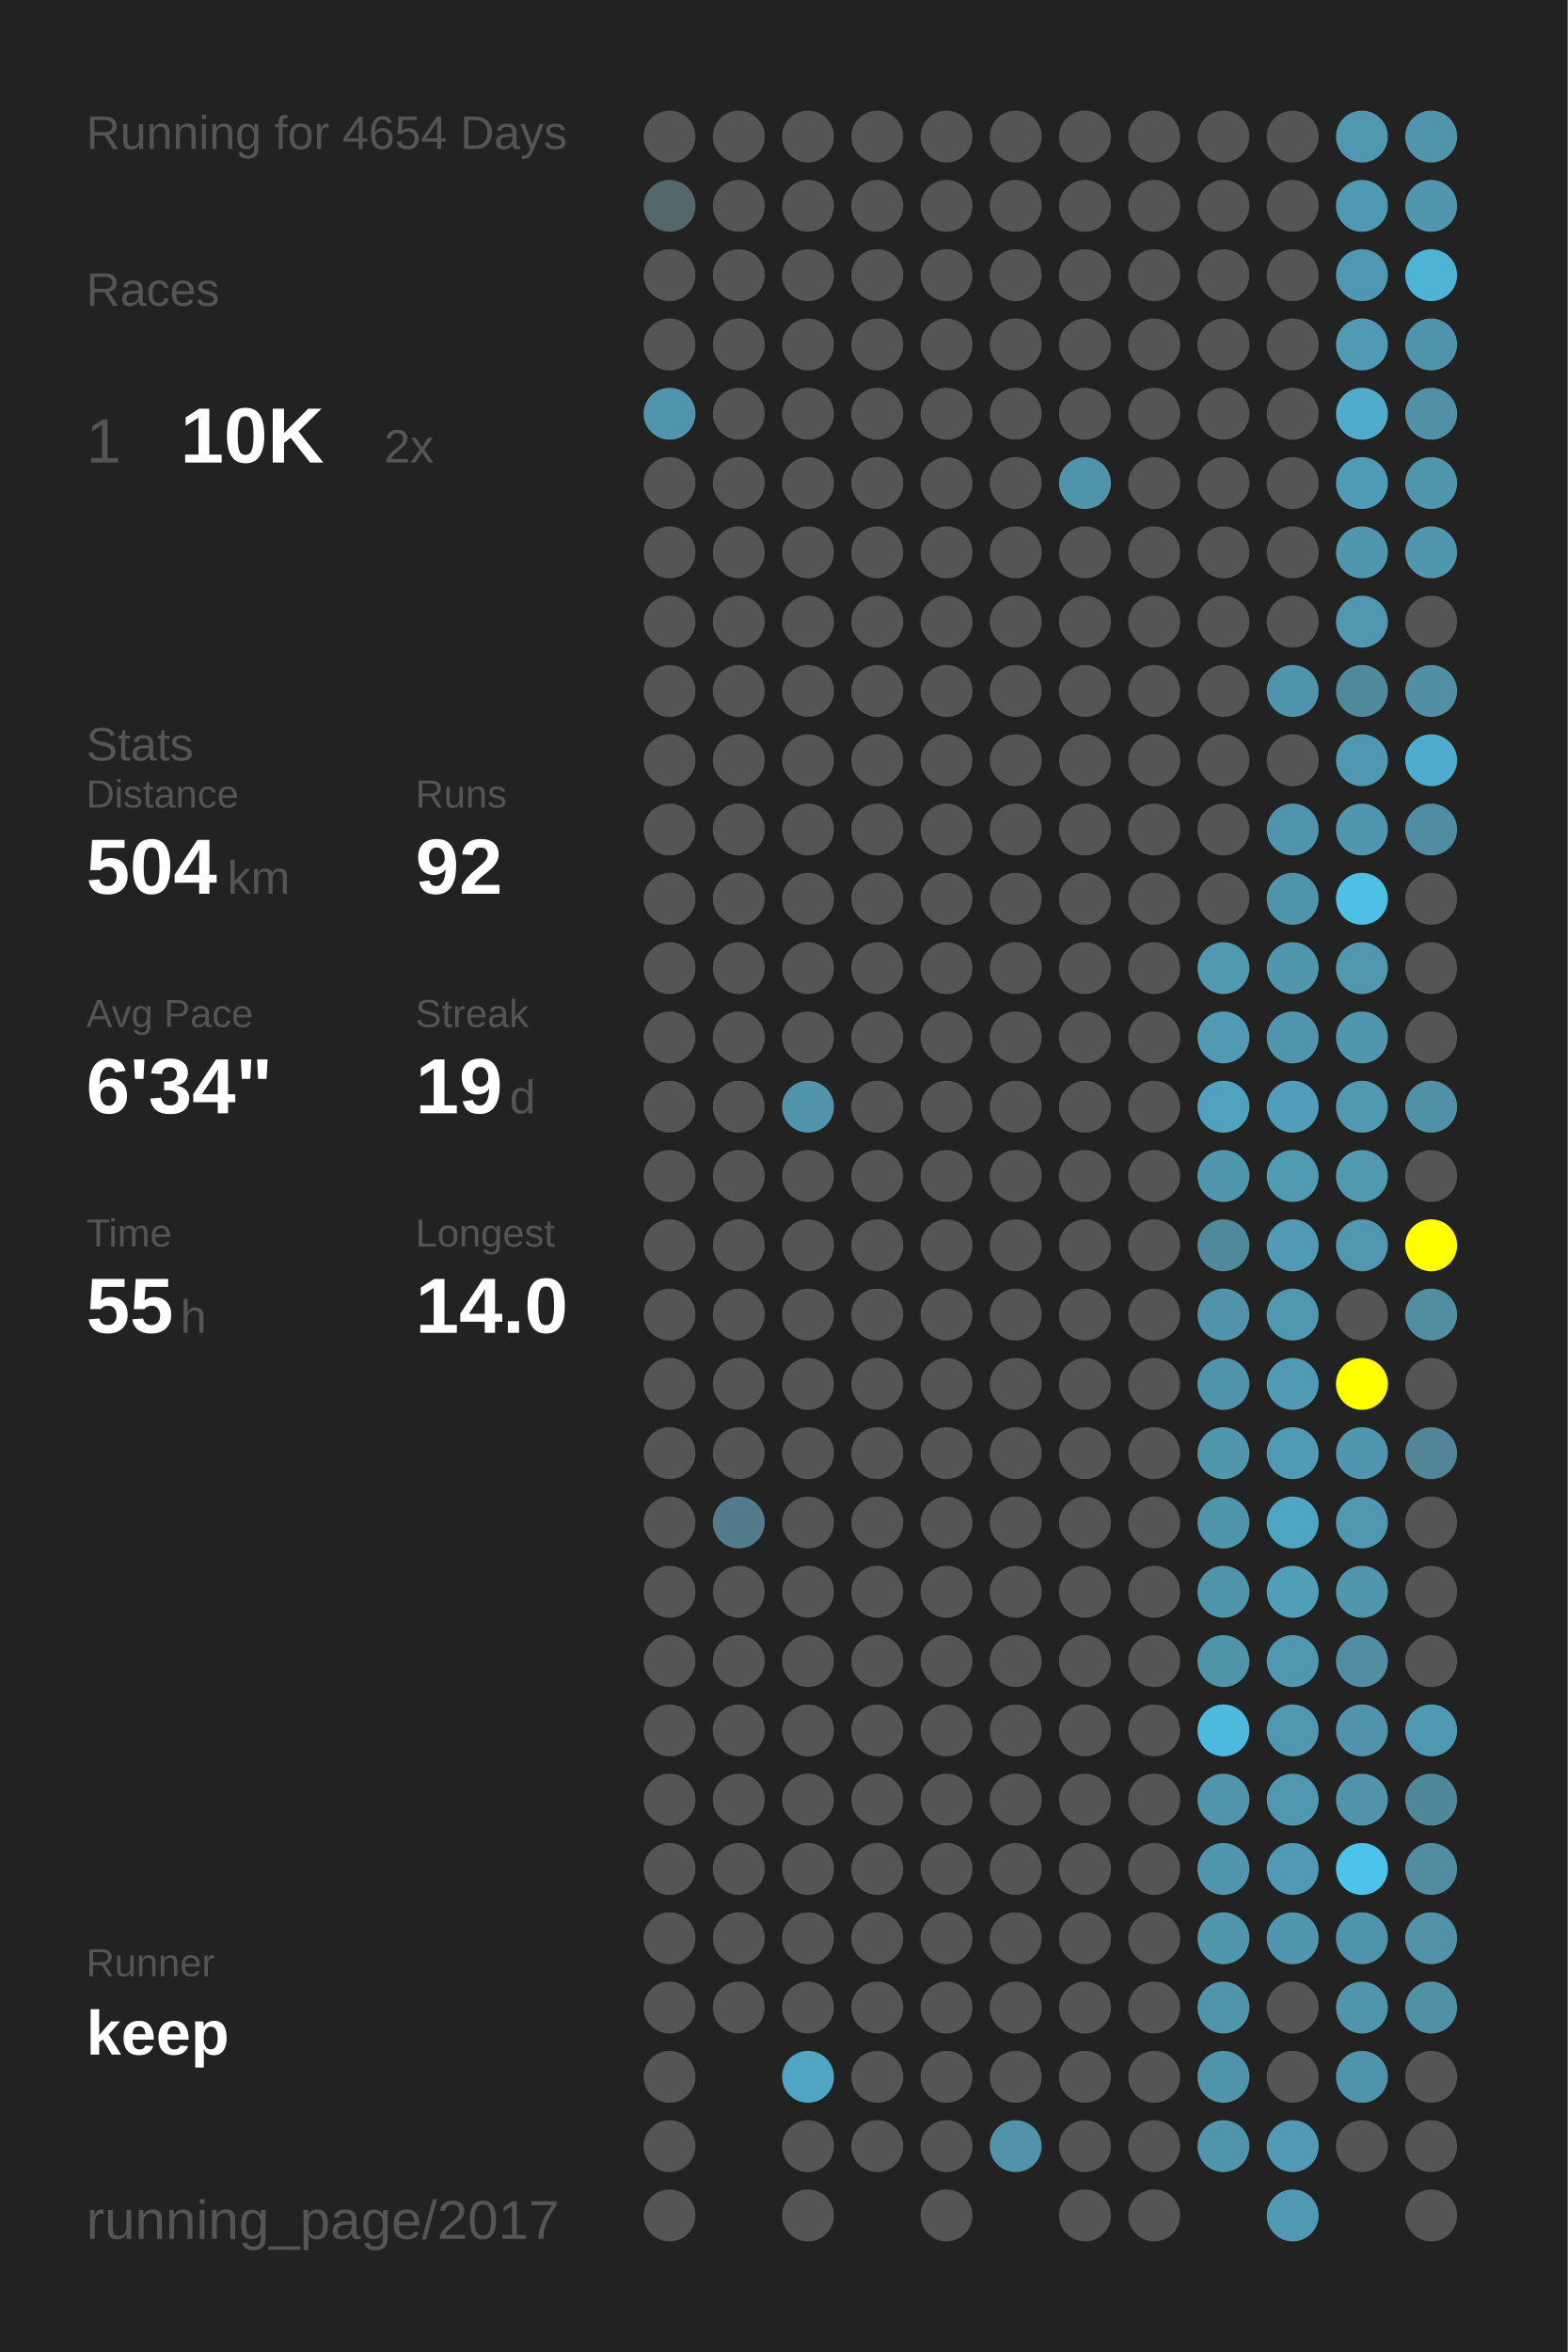
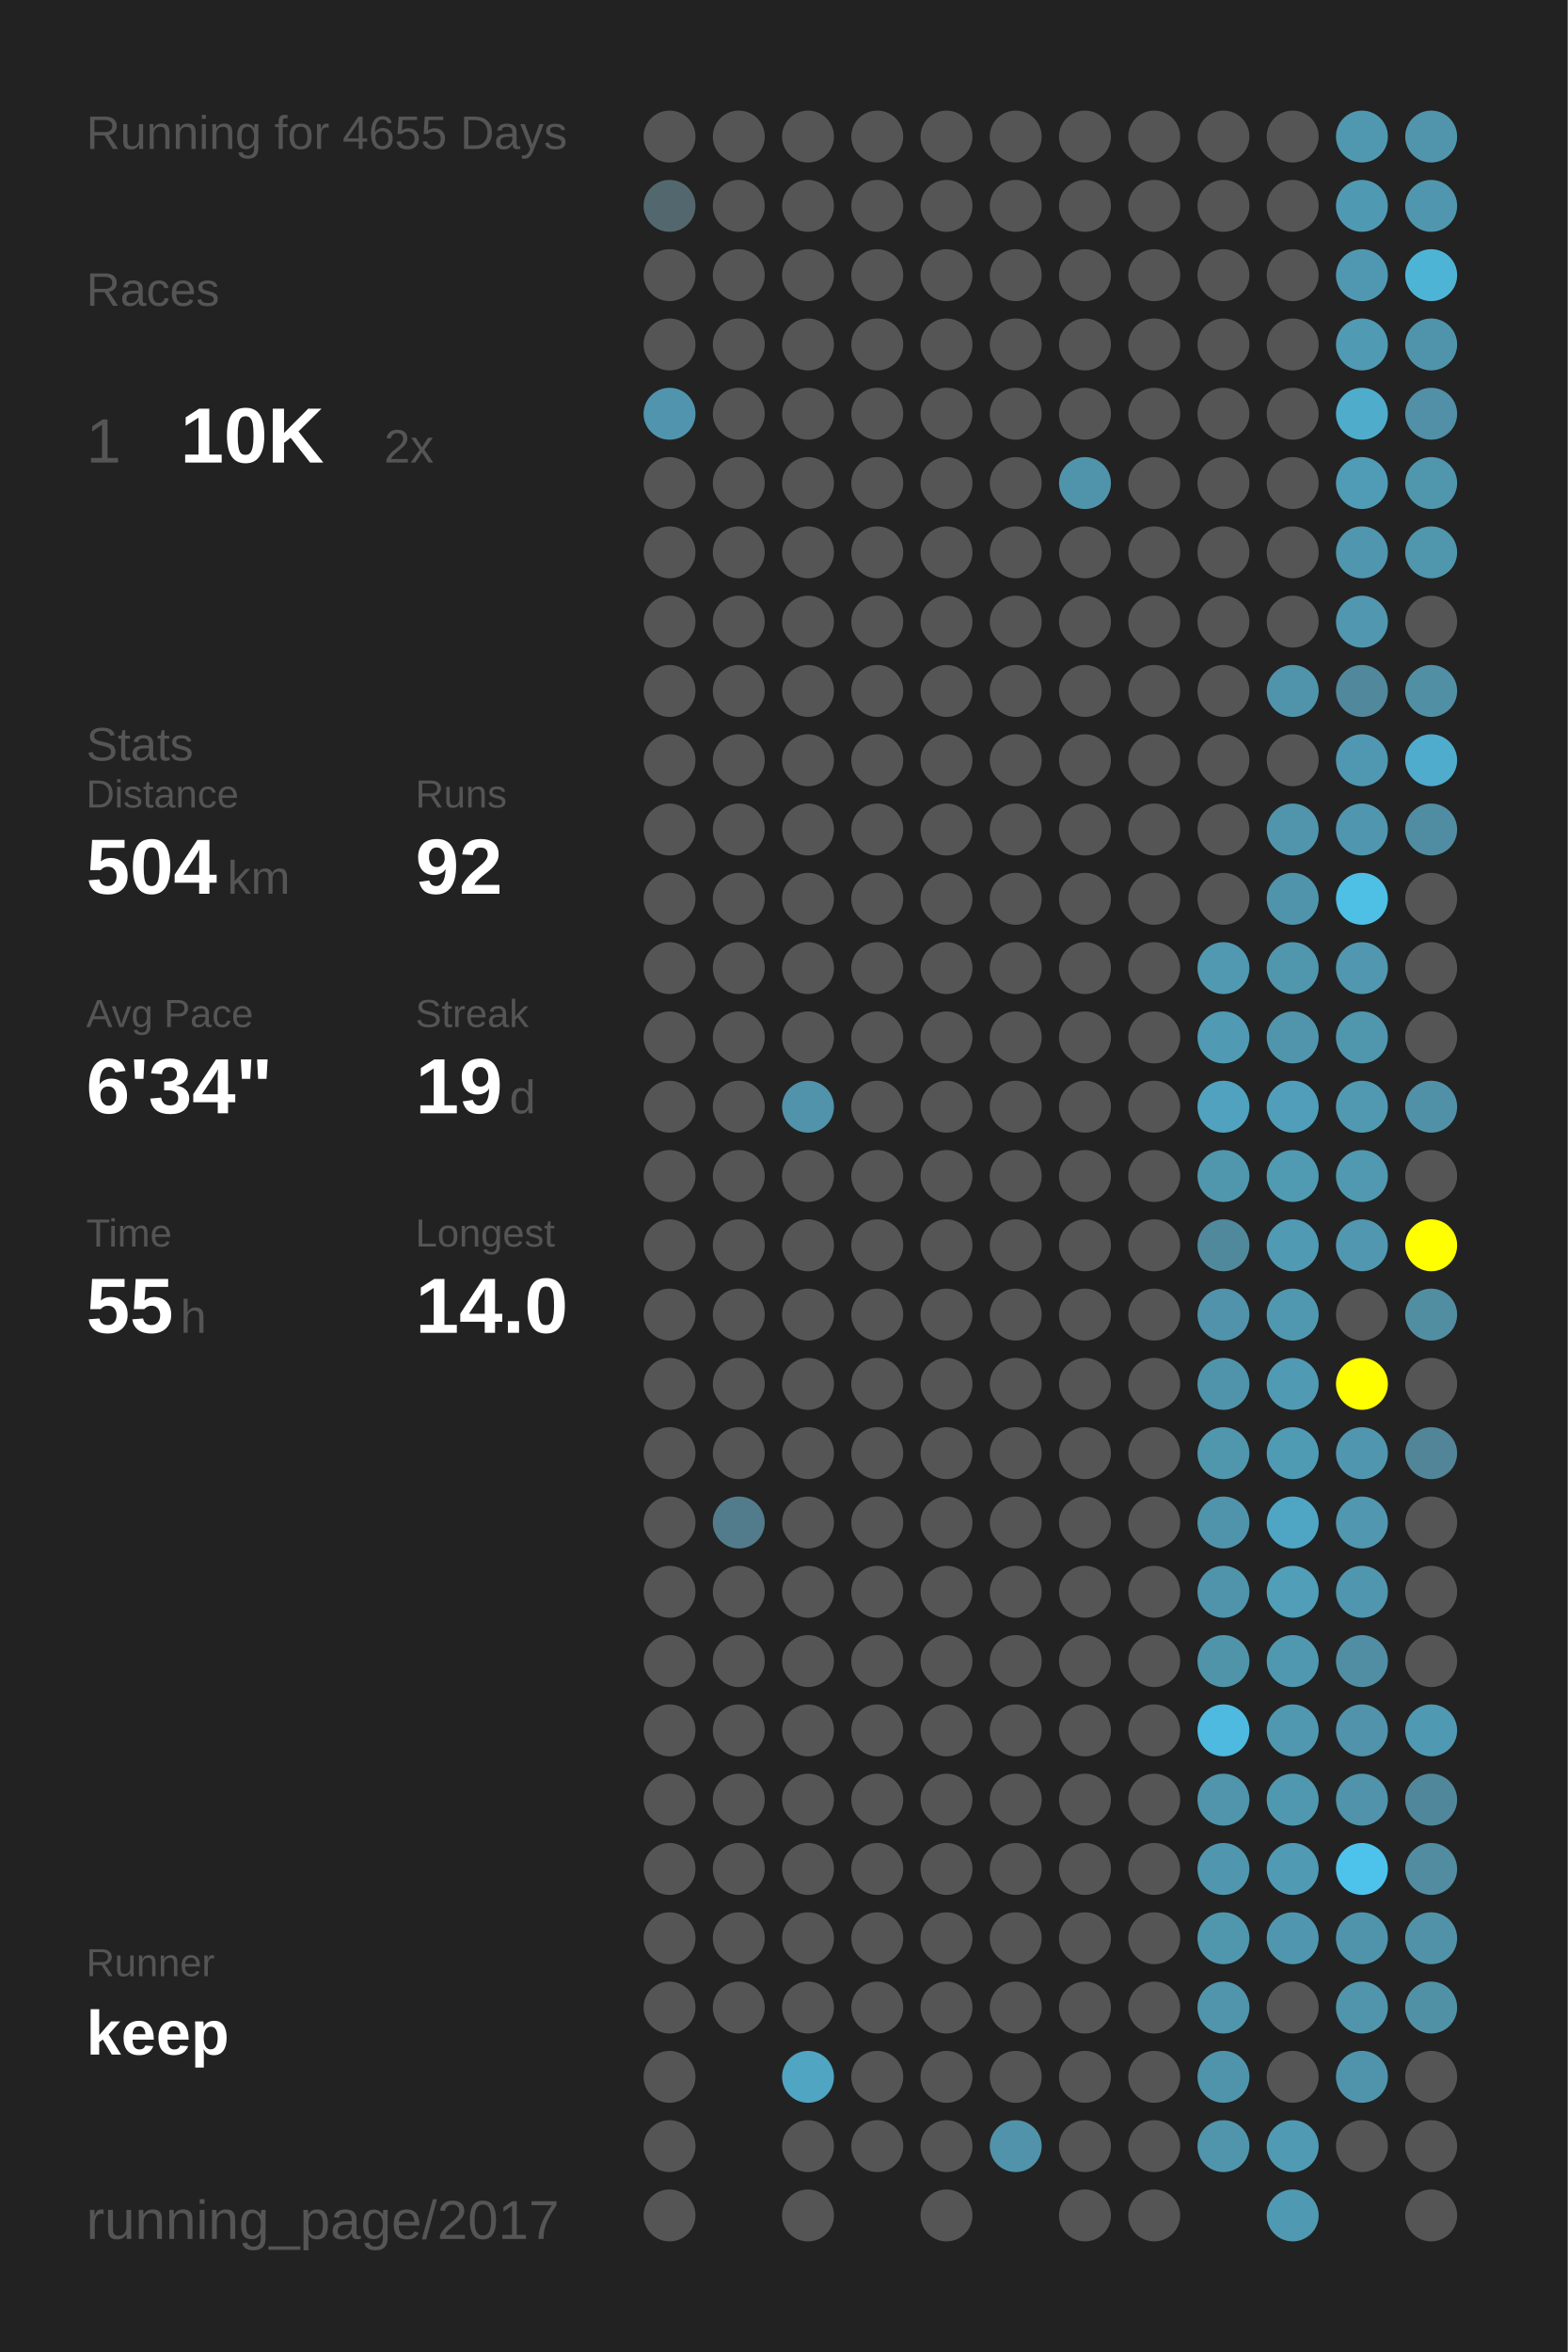
<svg xmlns="http://www.w3.org/2000/svg" baseProfile="full" height="300mm" version="1.1" viewBox="0,0,200,300" width="200mm">
  <defs />
  <rect fill="#222222" height="300" width="200" x="0" y="0" />
-   <text fill="#555555" style="font-size:6px; font-family:Arial;" x="11" y="19">Running for 4654 Days</text>
+   <text fill="#555555" style="font-size:6px; font-family:Arial;" x="11" y="19">Running for 4655 Days</text>
  <text fill="#555555" style="font-size:6px; font-family:Arial;" x="11" y="39">Races</text>
  <text fill="#555555" style="font-size:8px; font-family:Arial;" x="11" y="59">1</text>
  <text fill="#FFFFFF" style="font-size:10px; font-family:Arial; font-weight:bold;" x="23" y="59">10K</text>
  <text fill="#555555" style="font-size:6px; font-family:Arial;" x="49" y="59">2x</text>
  <text fill="#555555" style="font-size:6px; font-family:Arial;" x="11" y="97">Stats</text>
  <text fill="#555555" style="font-size:5px; font-family:Arial;" x="11" y="103">Distance</text>
  <text fill="#FFFFFF" style="font-size:10px; font-family:Arial; font-weight:bold;" x="11" y="114">504</text>
  <text fill="#555555" style="font-size:6px; font-family:Arial;" x="29" y="114">km</text>
  <text fill="#555555" style="font-size:5px; font-family:Arial;" x="53" y="103">Runs</text>
  <text fill="#FFFFFF" style="font-size:10px; font-family:Arial; font-weight:bold;" x="53" y="114">92</text>
  <text fill="#555555" style="font-size:5px; font-family:Arial;" x="11" y="131">Avg Pace</text>
  <text fill="#FFFFFF" style="font-size:10px; font-family:Arial; font-weight:bold;" x="11" y="142">6'34"</text>
  <text fill="#555555" style="font-size:5px; font-family:Arial;" x="53" y="131">Streak</text>
  <text fill="#FFFFFF" style="font-size:10px; font-family:Arial; font-weight:bold;" x="53" y="142">19</text>
  <text fill="#555555" style="font-size:6px; font-family:Arial;" x="65" y="142">d</text>
  <text fill="#555555" style="font-size:5px; font-family:Arial;" x="11" y="159">Time</text>
  <text fill="#FFFFFF" style="font-size:10px; font-family:Arial; font-weight:bold;" x="11" y="170">55</text>
  <text fill="#555555" style="font-size:6px; font-family:Arial;" x="23" y="170">h</text>
  <text fill="#555555" style="font-size:5px; font-family:Arial;" x="53" y="159">Longest</text>
  <text fill="#FFFFFF" style="font-size:10px; font-family:Arial; font-weight:bold;" x="53" y="170">14.0</text>
  <text fill="#555555" style="font-size:5px; font-family:Arial;" x="11" y="252.065">Runner</text>
  <text fill="#FFFFFF" style="font-size:8px; font-family:Arial; font-weight:bold;" x="11" y="262.065">keep</text>
  <text fill="#555555" style="font-size:7px; font-family:Arial;" x="11" y="285.581">running_page/2017</text>
  <circle cx="85.417" cy="17.419" fill="#555555" r="3.312" />
  <circle cx="85.417" cy="26.258" fill="#53676e" r="3.312" />
  <circle cx="85.417" cy="35.097" fill="#555555" r="3.312" />
  <circle cx="85.417" cy="43.935" fill="#555555" r="3.312" />
  <circle cx="85.417" cy="52.774" fill="#5095ad" r="3.312" />
  <circle cx="85.417" cy="61.613" fill="#555555" r="3.312" />
  <circle cx="85.417" cy="70.452" fill="#555555" r="3.312" />
  <circle cx="85.417" cy="79.29" fill="#555555" r="3.312" />
  <circle cx="85.417" cy="88.129" fill="#555555" r="3.312" />
  <circle cx="85.417" cy="96.968" fill="#555555" r="3.312" />
  <circle cx="85.417" cy="105.806" fill="#555555" r="3.312" />
  <circle cx="85.417" cy="114.645" fill="#555555" r="3.312" />
  <circle cx="85.417" cy="123.484" fill="#555555" r="3.312" />
  <circle cx="85.417" cy="132.323" fill="#555555" r="3.312" />
  <circle cx="85.417" cy="141.161" fill="#555555" r="3.312" />
  <circle cx="85.417" cy="150" fill="#555555" r="3.312" />
  <circle cx="85.417" cy="158.839" fill="#555555" r="3.312" />
  <circle cx="85.417" cy="167.677" fill="#555555" r="3.312" />
  <circle cx="85.417" cy="176.516" fill="#555555" r="3.312" />
  <circle cx="85.417" cy="185.355" fill="#555555" r="3.312" />
  <circle cx="85.417" cy="194.194" fill="#555555" r="3.312" />
  <circle cx="85.417" cy="203.032" fill="#555555" r="3.312" />
  <circle cx="85.417" cy="211.871" fill="#555555" r="3.312" />
  <circle cx="85.417" cy="220.71" fill="#555555" r="3.312" />
  <circle cx="85.417" cy="229.548" fill="#555555" r="3.312" />
  <circle cx="85.417" cy="238.387" fill="#555555" r="3.312" />
  <circle cx="85.417" cy="247.226" fill="#555555" r="3.312" />
  <circle cx="85.417" cy="256.065" fill="#555555" r="3.312" />
  <circle cx="85.417" cy="264.903" fill="#555555" r="3.312" />
  <circle cx="85.417" cy="273.742" fill="#555555" r="3.312" />
  <circle cx="85.417" cy="282.581" fill="#555555" r="3.312" />
  <circle cx="94.25" cy="17.419" fill="#555555" r="3.312" />
  <circle cx="94.25" cy="26.258" fill="#555555" r="3.312" />
  <circle cx="94.25" cy="35.097" fill="#555555" r="3.312" />
  <circle cx="94.25" cy="43.935" fill="#555555" r="3.312" />
  <circle cx="94.25" cy="52.774" fill="#555555" r="3.312" />
  <circle cx="94.25" cy="61.613" fill="#555555" r="3.312" />
  <circle cx="94.25" cy="70.452" fill="#555555" r="3.312" />
  <circle cx="94.25" cy="79.29" fill="#555555" r="3.312" />
  <circle cx="94.25" cy="88.129" fill="#555555" r="3.312" />
  <circle cx="94.25" cy="96.968" fill="#555555" r="3.312" />
  <circle cx="94.25" cy="105.806" fill="#555555" r="3.312" />
  <circle cx="94.25" cy="114.645" fill="#555555" r="3.312" />
  <circle cx="94.25" cy="123.484" fill="#555555" r="3.312" />
  <circle cx="94.25" cy="132.323" fill="#555555" r="3.312" />
  <circle cx="94.25" cy="141.161" fill="#555555" r="3.312" />
  <circle cx="94.25" cy="150" fill="#555555" r="3.312" />
  <circle cx="94.25" cy="158.839" fill="#555555" r="3.312" />
  <circle cx="94.25" cy="167.677" fill="#555555" r="3.312" />
  <circle cx="94.25" cy="176.516" fill="#555555" r="3.312" />
  <circle cx="94.25" cy="185.355" fill="#555555" r="3.312" />
  <circle cx="94.25" cy="194.194" fill="#527c8b" r="3.312" />
  <circle cx="94.25" cy="203.032" fill="#555555" r="3.312" />
  <circle cx="94.25" cy="211.871" fill="#555555" r="3.312" />
  <circle cx="94.25" cy="220.71" fill="#555555" r="3.312" />
  <circle cx="94.25" cy="229.548" fill="#555555" r="3.312" />
  <circle cx="94.25" cy="238.387" fill="#555555" r="3.312" />
  <circle cx="94.25" cy="247.226" fill="#555555" r="3.312" />
  <circle cx="94.25" cy="256.065" fill="#555555" r="3.312" />
  <circle cx="103.083" cy="17.419" fill="#555555" r="3.312" />
  <circle cx="103.083" cy="26.258" fill="#555555" r="3.312" />
  <circle cx="103.083" cy="35.097" fill="#555555" r="3.312" />
  <circle cx="103.083" cy="43.935" fill="#555555" r="3.312" />
  <circle cx="103.083" cy="52.774" fill="#555555" r="3.312" />
  <circle cx="103.083" cy="61.613" fill="#555555" r="3.312" />
  <circle cx="103.083" cy="70.452" fill="#555555" r="3.312" />
  <circle cx="103.083" cy="79.29" fill="#555555" r="3.312" />
  <circle cx="103.083" cy="88.129" fill="#555555" r="3.312" />
  <circle cx="103.083" cy="96.968" fill="#555555" r="3.312" />
  <circle cx="103.083" cy="105.806" fill="#555555" r="3.312" />
  <circle cx="103.083" cy="114.645" fill="#555555" r="3.312" />
  <circle cx="103.083" cy="123.484" fill="#555555" r="3.312" />
  <circle cx="103.083" cy="132.323" fill="#555555" r="3.312" />
  <circle cx="103.083" cy="141.161" fill="#5093aa" r="3.312" />
  <circle cx="103.083" cy="150" fill="#555555" r="3.312" />
  <circle cx="103.083" cy="158.839" fill="#555555" r="3.312" />
  <circle cx="103.083" cy="167.677" fill="#555555" r="3.312" />
  <circle cx="103.083" cy="176.516" fill="#555555" r="3.312" />
  <circle cx="103.083" cy="185.355" fill="#555555" r="3.312" />
  <circle cx="103.083" cy="194.194" fill="#555555" r="3.312" />
  <circle cx="103.083" cy="203.032" fill="#555555" r="3.312" />
  <circle cx="103.083" cy="211.871" fill="#555555" r="3.312" />
  <circle cx="103.083" cy="220.71" fill="#555555" r="3.312" />
  <circle cx="103.083" cy="229.548" fill="#555555" r="3.312" />
  <circle cx="103.083" cy="238.387" fill="#555555" r="3.312" />
  <circle cx="103.083" cy="247.226" fill="#555555" r="3.312" />
  <circle cx="103.083" cy="256.065" fill="#555555" r="3.312" />
  <circle cx="103.083" cy="264.903" fill="#4fa5c2" r="3.312" />
  <circle cx="103.083" cy="273.742" fill="#555555" r="3.312" />
  <circle cx="103.083" cy="282.581" fill="#555555" r="3.312" />
  <circle cx="111.917" cy="17.419" fill="#555555" r="3.312" />
  <circle cx="111.917" cy="26.258" fill="#555555" r="3.312" />
  <circle cx="111.917" cy="35.097" fill="#555555" r="3.312" />
  <circle cx="111.917" cy="43.935" fill="#555555" r="3.312" />
  <circle cx="111.917" cy="52.774" fill="#555555" r="3.312" />
  <circle cx="111.917" cy="61.613" fill="#555555" r="3.312" />
  <circle cx="111.917" cy="70.452" fill="#555555" r="3.312" />
  <circle cx="111.917" cy="79.29" fill="#555555" r="3.312" />
  <circle cx="111.917" cy="88.129" fill="#555555" r="3.312" />
  <circle cx="111.917" cy="96.968" fill="#555555" r="3.312" />
  <circle cx="111.917" cy="105.806" fill="#555555" r="3.312" />
  <circle cx="111.917" cy="114.645" fill="#555555" r="3.312" />
  <circle cx="111.917" cy="123.484" fill="#555555" r="3.312" />
  <circle cx="111.917" cy="132.323" fill="#555555" r="3.312" />
  <circle cx="111.917" cy="141.161" fill="#555555" r="3.312" />
  <circle cx="111.917" cy="150" fill="#555555" r="3.312" />
  <circle cx="111.917" cy="158.839" fill="#555555" r="3.312" />
  <circle cx="111.917" cy="167.677" fill="#555555" r="3.312" />
  <circle cx="111.917" cy="176.516" fill="#555555" r="3.312" />
  <circle cx="111.917" cy="185.355" fill="#555555" r="3.312" />
  <circle cx="111.917" cy="194.194" fill="#555555" r="3.312" />
  <circle cx="111.917" cy="203.032" fill="#555555" r="3.312" />
  <circle cx="111.917" cy="211.871" fill="#555555" r="3.312" />
  <circle cx="111.917" cy="220.71" fill="#555555" r="3.312" />
  <circle cx="111.917" cy="229.548" fill="#555555" r="3.312" />
  <circle cx="111.917" cy="238.387" fill="#555555" r="3.312" />
  <circle cx="111.917" cy="247.226" fill="#555555" r="3.312" />
  <circle cx="111.917" cy="256.065" fill="#555555" r="3.312" />
  <circle cx="111.917" cy="264.903" fill="#555555" r="3.312" />
  <circle cx="111.917" cy="273.742" fill="#555555" r="3.312" />
  <circle cx="120.75" cy="17.419" fill="#555555" r="3.312" />
  <circle cx="120.75" cy="26.258" fill="#555555" r="3.312" />
  <circle cx="120.75" cy="35.097" fill="#555555" r="3.312" />
  <circle cx="120.75" cy="43.935" fill="#555555" r="3.312" />
  <circle cx="120.75" cy="52.774" fill="#555555" r="3.312" />
  <circle cx="120.75" cy="61.613" fill="#555555" r="3.312" />
  <circle cx="120.75" cy="70.452" fill="#555555" r="3.312" />
  <circle cx="120.75" cy="79.29" fill="#555555" r="3.312" />
  <circle cx="120.75" cy="88.129" fill="#555555" r="3.312" />
  <circle cx="120.75" cy="96.968" fill="#555555" r="3.312" />
  <circle cx="120.75" cy="105.806" fill="#555555" r="3.312" />
  <circle cx="120.75" cy="114.645" fill="#555555" r="3.312" />
  <circle cx="120.75" cy="123.484" fill="#555555" r="3.312" />
  <circle cx="120.75" cy="132.323" fill="#555555" r="3.312" />
  <circle cx="120.75" cy="141.161" fill="#555555" r="3.312" />
  <circle cx="120.75" cy="150" fill="#555555" r="3.312" />
  <circle cx="120.75" cy="158.839" fill="#555555" r="3.312" />
  <circle cx="120.75" cy="167.677" fill="#555555" r="3.312" />
  <circle cx="120.75" cy="176.516" fill="#555555" r="3.312" />
  <circle cx="120.75" cy="185.355" fill="#555555" r="3.312" />
  <circle cx="120.75" cy="194.194" fill="#555555" r="3.312" />
  <circle cx="120.75" cy="203.032" fill="#555555" r="3.312" />
  <circle cx="120.75" cy="211.871" fill="#555555" r="3.312" />
  <circle cx="120.75" cy="220.71" fill="#555555" r="3.312" />
  <circle cx="120.75" cy="229.548" fill="#555555" r="3.312" />
  <circle cx="120.75" cy="238.387" fill="#555555" r="3.312" />
  <circle cx="120.75" cy="247.226" fill="#555555" r="3.312" />
  <circle cx="120.75" cy="256.065" fill="#555555" r="3.312" />
  <circle cx="120.75" cy="264.903" fill="#555555" r="3.312" />
  <circle cx="120.75" cy="273.742" fill="#555555" r="3.312" />
  <circle cx="120.75" cy="282.581" fill="#555555" r="3.312" />
  <circle cx="129.583" cy="17.419" fill="#555555" r="3.312" />
  <circle cx="129.583" cy="26.258" fill="#555555" r="3.312" />
  <circle cx="129.583" cy="35.097" fill="#555555" r="3.312" />
  <circle cx="129.583" cy="43.935" fill="#555555" r="3.312" />
  <circle cx="129.583" cy="52.774" fill="#555555" r="3.312" />
  <circle cx="129.583" cy="61.613" fill="#555555" r="3.312" />
  <circle cx="129.583" cy="70.452" fill="#555555" r="3.312" />
  <circle cx="129.583" cy="79.29" fill="#555555" r="3.312" />
  <circle cx="129.583" cy="88.129" fill="#555555" r="3.312" />
  <circle cx="129.583" cy="96.968" fill="#555555" r="3.312" />
  <circle cx="129.583" cy="105.806" fill="#555555" r="3.312" />
  <circle cx="129.583" cy="114.645" fill="#555555" r="3.312" />
  <circle cx="129.583" cy="123.484" fill="#555555" r="3.312" />
  <circle cx="129.583" cy="132.323" fill="#555555" r="3.312" />
  <circle cx="129.583" cy="141.161" fill="#555555" r="3.312" />
  <circle cx="129.583" cy="150" fill="#555555" r="3.312" />
  <circle cx="129.583" cy="158.839" fill="#555555" r="3.312" />
  <circle cx="129.583" cy="167.677" fill="#555555" r="3.312" />
  <circle cx="129.583" cy="176.516" fill="#555555" r="3.312" />
  <circle cx="129.583" cy="185.355" fill="#555555" r="3.312" />
  <circle cx="129.583" cy="194.194" fill="#555555" r="3.312" />
  <circle cx="129.583" cy="203.032" fill="#555555" r="3.312" />
  <circle cx="129.583" cy="211.871" fill="#555555" r="3.312" />
  <circle cx="129.583" cy="220.71" fill="#555555" r="3.312" />
  <circle cx="129.583" cy="229.548" fill="#555555" r="3.312" />
  <circle cx="129.583" cy="238.387" fill="#555555" r="3.312" />
  <circle cx="129.583" cy="247.226" fill="#555555" r="3.312" />
  <circle cx="129.583" cy="256.065" fill="#555555" r="3.312" />
  <circle cx="129.583" cy="264.903" fill="#555555" r="3.312" />
  <circle cx="129.583" cy="273.742" fill="#5093aa" r="3.312" />
  <circle cx="138.417" cy="17.419" fill="#555555" r="3.312" />
  <circle cx="138.417" cy="26.258" fill="#555555" r="3.312" />
  <circle cx="138.417" cy="35.097" fill="#555555" r="3.312" />
  <circle cx="138.417" cy="43.935" fill="#555555" r="3.312" />
  <circle cx="138.417" cy="52.774" fill="#555555" r="3.312" />
  <circle cx="138.417" cy="61.613" fill="#5094ab" r="3.312" />
  <circle cx="138.417" cy="70.452" fill="#555555" r="3.312" />
  <circle cx="138.417" cy="79.29" fill="#555555" r="3.312" />
  <circle cx="138.417" cy="88.129" fill="#555555" r="3.312" />
  <circle cx="138.417" cy="96.968" fill="#555555" r="3.312" />
  <circle cx="138.417" cy="105.806" fill="#555555" r="3.312" />
  <circle cx="138.417" cy="114.645" fill="#555555" r="3.312" />
  <circle cx="138.417" cy="123.484" fill="#555555" r="3.312" />
  <circle cx="138.417" cy="132.323" fill="#555555" r="3.312" />
  <circle cx="138.417" cy="141.161" fill="#555555" r="3.312" />
  <circle cx="138.417" cy="150" fill="#555555" r="3.312" />
  <circle cx="138.417" cy="158.839" fill="#555555" r="3.312" />
  <circle cx="138.417" cy="167.677" fill="#555555" r="3.312" />
  <circle cx="138.417" cy="176.516" fill="#555555" r="3.312" />
  <circle cx="138.417" cy="185.355" fill="#555555" r="3.312" />
  <circle cx="138.417" cy="194.194" fill="#555555" r="3.312" />
  <circle cx="138.417" cy="203.032" fill="#555555" r="3.312" />
  <circle cx="138.417" cy="211.871" fill="#555555" r="3.312" />
  <circle cx="138.417" cy="220.71" fill="#555555" r="3.312" />
  <circle cx="138.417" cy="229.548" fill="#555555" r="3.312" />
  <circle cx="138.417" cy="238.387" fill="#555555" r="3.312" />
  <circle cx="138.417" cy="247.226" fill="#555555" r="3.312" />
  <circle cx="138.417" cy="256.065" fill="#555555" r="3.312" />
  <circle cx="138.417" cy="264.903" fill="#555555" r="3.312" />
  <circle cx="138.417" cy="273.742" fill="#555555" r="3.312" />
  <circle cx="138.417" cy="282.581" fill="#555555" r="3.312" />
  <circle cx="147.25" cy="17.419" fill="#555555" r="3.312" />
  <circle cx="147.25" cy="26.258" fill="#555555" r="3.312" />
  <circle cx="147.25" cy="35.097" fill="#555555" r="3.312" />
  <circle cx="147.25" cy="43.935" fill="#555555" r="3.312" />
  <circle cx="147.25" cy="52.774" fill="#555555" r="3.312" />
  <circle cx="147.25" cy="61.613" fill="#555555" r="3.312" />
  <circle cx="147.25" cy="70.452" fill="#555555" r="3.312" />
  <circle cx="147.25" cy="79.29" fill="#555555" r="3.312" />
  <circle cx="147.25" cy="88.129" fill="#555555" r="3.312" />
  <circle cx="147.25" cy="96.968" fill="#555555" r="3.312" />
  <circle cx="147.25" cy="105.806" fill="#555555" r="3.312" />
  <circle cx="147.25" cy="114.645" fill="#555555" r="3.312" />
  <circle cx="147.25" cy="123.484" fill="#555555" r="3.312" />
  <circle cx="147.25" cy="132.323" fill="#555555" r="3.312" />
  <circle cx="147.25" cy="141.161" fill="#555555" r="3.312" />
  <circle cx="147.25" cy="150" fill="#555555" r="3.312" />
  <circle cx="147.25" cy="158.839" fill="#555555" r="3.312" />
  <circle cx="147.25" cy="167.677" fill="#555555" r="3.312" />
  <circle cx="147.25" cy="176.516" fill="#555555" r="3.312" />
  <circle cx="147.25" cy="185.355" fill="#555555" r="3.312" />
  <circle cx="147.25" cy="194.194" fill="#555555" r="3.312" />
  <circle cx="147.25" cy="203.032" fill="#555555" r="3.312" />
  <circle cx="147.25" cy="211.871" fill="#555555" r="3.312" />
  <circle cx="147.25" cy="220.71" fill="#555555" r="3.312" />
  <circle cx="147.25" cy="229.548" fill="#555555" r="3.312" />
  <circle cx="147.25" cy="238.387" fill="#555555" r="3.312" />
  <circle cx="147.25" cy="247.226" fill="#555555" r="3.312" />
  <circle cx="147.25" cy="256.065" fill="#555555" r="3.312" />
  <circle cx="147.25" cy="264.903" fill="#555555" r="3.312" />
  <circle cx="147.25" cy="273.742" fill="#555555" r="3.312" />
  <circle cx="147.25" cy="282.581" fill="#555555" r="3.312" />
  <circle cx="156.083" cy="17.419" fill="#555555" r="3.312" />
  <circle cx="156.083" cy="26.258" fill="#555555" r="3.312" />
  <circle cx="156.083" cy="35.097" fill="#555555" r="3.312" />
  <circle cx="156.083" cy="43.935" fill="#555555" r="3.312" />
  <circle cx="156.083" cy="52.774" fill="#555555" r="3.312" />
  <circle cx="156.083" cy="61.613" fill="#555555" r="3.312" />
  <circle cx="156.083" cy="70.452" fill="#555555" r="3.312" />
  <circle cx="156.083" cy="79.29" fill="#555555" r="3.312" />
  <circle cx="156.083" cy="88.129" fill="#555555" r="3.312" />
  <circle cx="156.083" cy="96.968" fill="#555555" r="3.312" />
  <circle cx="156.083" cy="105.806" fill="#555555" r="3.312" />
  <circle cx="156.083" cy="114.645" fill="#555555" r="3.312" />
  <circle cx="156.083" cy="123.484" fill="#5099b1" r="3.312" />
  <circle cx="156.083" cy="132.323" fill="#509ab3" r="3.312" />
  <circle cx="156.083" cy="141.161" fill="#50a2be" r="3.312" />
  <circle cx="156.083" cy="150" fill="#5097ae" r="3.312" />
  <circle cx="156.083" cy="158.839" fill="#51899c" r="3.312" />
  <circle cx="156.083" cy="167.677" fill="#5093aa" r="3.312" />
  <circle cx="156.083" cy="176.516" fill="#5094ab" r="3.312" />
  <circle cx="156.083" cy="185.355" fill="#5096ad" r="3.312" />
  <circle cx="156.083" cy="194.194" fill="#5094ab" r="3.312" />
  <circle cx="156.083" cy="203.032" fill="#5094ab" r="3.312" />
  <circle cx="156.083" cy="211.871" fill="#5094aa" r="3.312" />
  <circle cx="156.083" cy="220.71" fill="#4ebadf" r="3.312" />
  <circle cx="156.083" cy="229.548" fill="#5095ac" r="3.312" />
  <circle cx="156.083" cy="238.387" fill="#5096ae" r="3.312" />
  <circle cx="156.083" cy="247.226" fill="#5097ae" r="3.312" />
  <circle cx="156.083" cy="256.065" fill="#5095ac" r="3.312" />
  <circle cx="156.083" cy="264.903" fill="#5094ab" r="3.312" />
  <circle cx="156.083" cy="273.742" fill="#5095ac" r="3.312" />
  <circle cx="164.917" cy="17.419" fill="#555555" r="3.312" />
  <circle cx="164.917" cy="26.258" fill="#555555" r="3.312" />
  <circle cx="164.917" cy="35.097" fill="#555555" r="3.312" />
  <circle cx="164.917" cy="43.935" fill="#555555" r="3.312" />
  <circle cx="164.917" cy="52.774" fill="#555555" r="3.312" />
  <circle cx="164.917" cy="61.613" fill="#555555" r="3.312" />
  <circle cx="164.917" cy="70.452" fill="#555555" r="3.312" />
  <circle cx="164.917" cy="79.29" fill="#555555" r="3.312" />
  <circle cx="164.917" cy="88.129" fill="#5094ab" r="3.312" />
  <circle cx="164.917" cy="96.968" fill="#555555" r="3.312" />
  <circle cx="164.917" cy="105.806" fill="#5095ac" r="3.312" />
  <circle cx="164.917" cy="114.645" fill="#5094ab" r="3.312" />
  <circle cx="164.917" cy="123.484" fill="#5096ad" r="3.312" />
  <circle cx="164.917" cy="132.323" fill="#5095ac" r="3.312" />
  <circle cx="164.917" cy="141.161" fill="#509eb9" r="3.312" />
  <circle cx="164.917" cy="150" fill="#509ab2" r="3.312" />
  <circle cx="164.917" cy="158.839" fill="#509ab4" r="3.312" />
  <circle cx="164.917" cy="167.677" fill="#5098b0" r="3.312" />
  <circle cx="164.917" cy="176.516" fill="#509ab3" r="3.312" />
  <circle cx="164.917" cy="185.355" fill="#509bb4" r="3.312" />
  <circle cx="164.917" cy="194.194" fill="#4fa6c4" r="3.312" />
  <circle cx="164.917" cy="203.032" fill="#509eb8" r="3.312" />
  <circle cx="164.917" cy="211.871" fill="#5098b0" r="3.312" />
  <circle cx="164.917" cy="220.71" fill="#5098b0" r="3.312" />
  <circle cx="164.917" cy="229.548" fill="#5098b0" r="3.312" />
  <circle cx="164.917" cy="238.387" fill="#509ab3" r="3.312" />
  <circle cx="164.917" cy="247.226" fill="#5096ae" r="3.312" />
  <circle cx="164.917" cy="256.065" fill="#555555" r="3.312" />
  <circle cx="164.917" cy="264.903" fill="#555555" r="3.312" />
  <circle cx="164.917" cy="273.742" fill="#509ab3" r="3.312" />
  <circle cx="164.917" cy="282.581" fill="#5099b2" r="3.312" />
  <circle cx="173.75" cy="17.419" fill="#5098b0" r="3.312" />
  <circle cx="173.75" cy="26.258" fill="#5099b2" r="3.312" />
  <circle cx="173.75" cy="35.097" fill="#5098b1" r="3.312" />
  <circle cx="173.75" cy="43.935" fill="#509ab3" r="3.312" />
  <circle cx="173.75" cy="52.774" fill="#4faccb" r="3.312" />
  <circle cx="173.75" cy="61.613" fill="#509bb5" r="3.312" />
  <circle cx="173.75" cy="70.452" fill="#5096ae" r="3.312" />
  <circle cx="173.75" cy="79.29" fill="#5097af" r="3.312" />
  <circle cx="173.75" cy="88.129" fill="#51889b" r="3.312" />
  <circle cx="173.75" cy="96.968" fill="#5098b1" r="3.312" />
  <circle cx="173.75" cy="105.806" fill="#5096ae" r="3.312" />
  <circle cx="173.75" cy="114.645" fill="#4ebfe5" r="3.312" />
  <circle cx="173.75" cy="123.484" fill="#5097af" r="3.312" />
  <circle cx="173.75" cy="132.323" fill="#5096ad" r="3.312" />
  <circle cx="173.75" cy="141.161" fill="#5099b1" r="3.312" />
  <circle cx="173.75" cy="150" fill="#5099b1" r="3.312" />
  <circle cx="173.75" cy="158.839" fill="#5097af" r="3.312" />
  <circle cx="173.75" cy="167.677" fill="#555555" r="3.312" />
  <circle cx="173.75" cy="176.516" fill="#FFFF00" r="3.312" />
  <circle cx="173.75" cy="185.355" fill="#5096ae" r="3.312" />
  <circle cx="173.75" cy="194.194" fill="#5097af" r="3.312" />
  <circle cx="173.75" cy="203.032" fill="#5096ae" r="3.312" />
  <circle cx="173.75" cy="211.871" fill="#518ea3" r="3.312" />
  <circle cx="173.75" cy="220.71" fill="#5093aa" r="3.312" />
  <circle cx="173.75" cy="229.548" fill="#5093aa" r="3.312" />
  <circle cx="173.75" cy="238.387" fill="#4dc3eb" r="3.312" />
  <circle cx="173.75" cy="247.226" fill="#5094ab" r="3.312" />
  <circle cx="173.75" cy="256.065" fill="#5095ac" r="3.312" />
  <circle cx="173.75" cy="264.903" fill="#5094ab" r="3.312" />
  <circle cx="173.75" cy="273.742" fill="#555555" r="3.312" />
  <circle cx="182.583" cy="17.419" fill="#5095ac" r="3.312" />
  <circle cx="182.583" cy="26.258" fill="#5096ae" r="3.312" />
  <circle cx="182.583" cy="35.097" fill="#4eb4d6" r="3.312" />
  <circle cx="182.583" cy="43.935" fill="#5094ab" r="3.312" />
  <circle cx="182.583" cy="52.774" fill="#5190a6" r="3.312" />
  <circle cx="182.583" cy="61.613" fill="#5096ad" r="3.312" />
  <circle cx="182.583" cy="70.452" fill="#5096ad" r="3.312" />
  <circle cx="182.583" cy="79.29" fill="#555555" r="3.312" />
  <circle cx="182.583" cy="88.129" fill="#518fa4" r="3.312" />
  <circle cx="182.583" cy="96.968" fill="#4faccc" r="3.312" />
  <circle cx="182.583" cy="105.806" fill="#518da2" r="3.312" />
  <circle cx="182.583" cy="114.645" fill="#555555" r="3.312" />
  <circle cx="182.583" cy="123.484" fill="#555555" r="3.312" />
  <circle cx="182.583" cy="132.323" fill="#555555" r="3.312" />
  <circle cx="182.583" cy="141.161" fill="#5191a7" r="3.312" />
  <circle cx="182.583" cy="150" fill="#555555" r="3.312" />
  <circle cx="182.583" cy="158.839" fill="#FFFF00" r="3.312" />
  <circle cx="182.583" cy="167.677" fill="#518ea2" r="3.312" />
  <circle cx="182.583" cy="176.516" fill="#555555" r="3.312" />
  <circle cx="182.583" cy="185.355" fill="#518597" r="3.312" />
  <circle cx="182.583" cy="194.194" fill="#555555" r="3.312" />
  <circle cx="182.583" cy="203.032" fill="#555555" r="3.312" />
  <circle cx="182.583" cy="211.871" fill="#555555" r="3.312" />
  <circle cx="182.583" cy="220.71" fill="#5099b2" r="3.312" />
  <circle cx="182.583" cy="229.548" fill="#51879a" r="3.312" />
  <circle cx="182.583" cy="238.387" fill="#518ca0" r="3.312" />
  <circle cx="182.583" cy="247.226" fill="#5192a8" r="3.312" />
  <circle cx="182.583" cy="256.065" fill="#5191a6" r="3.312" />
  <circle cx="182.583" cy="264.903" fill="#555555" r="3.312" />
  <circle cx="182.583" cy="273.742" fill="#555555" r="3.312" />
  <circle cx="182.583" cy="282.581" fill="#555555" r="3.312" />
</svg>
